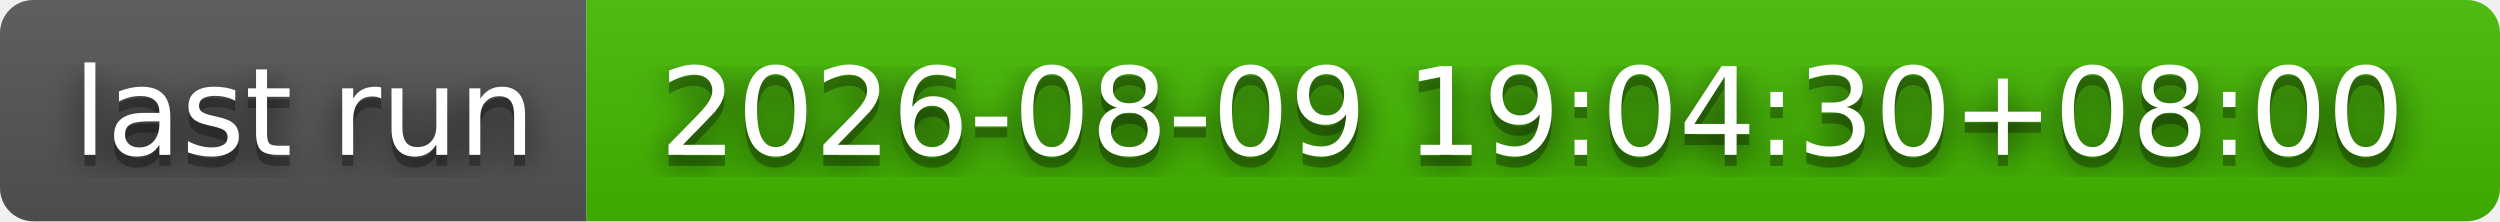
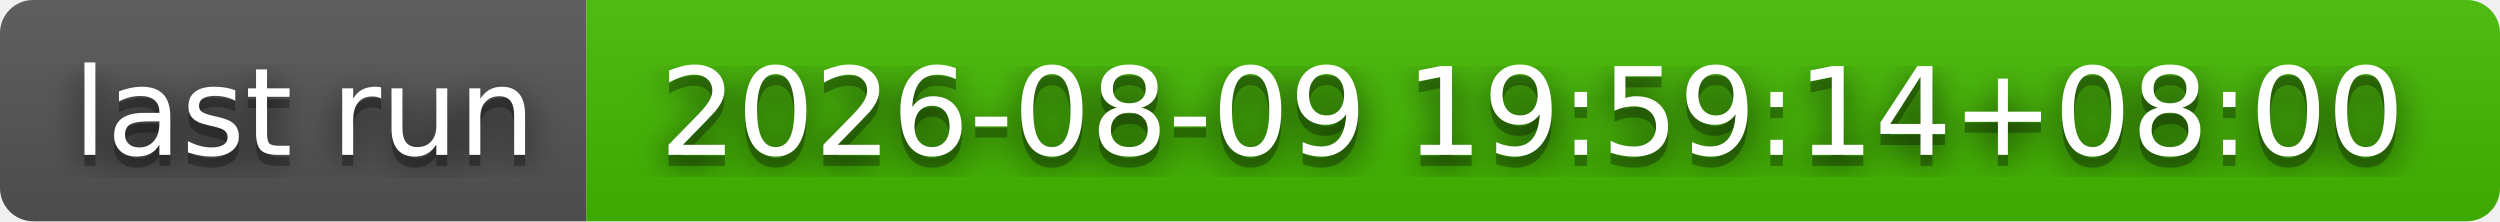
- <svg xmlns="http://www.w3.org/2000/svg" width="226" height="20" role="img" aria-label="last run: 2026-08-09 19:04:30+08:00">
+ <svg xmlns="http://www.w3.org/2000/svg" width="226" height="20" role="img" aria-label="last run: 2026-08-09 19:59:14+08:00">
  <filter id="blur">
    <feGaussianBlur stdDeviation="16" />
  </filter>
  <linearGradient id="s" x2="0" y2="100%">
    <stop offset="0" stop-color="#bbb" stop-opacity=".1" />
    <stop offset="1" stop-opacity=".1" />
  </linearGradient>
  <clipPath id="r">
    <rect width="226" height="20" rx="3" />
  </clipPath>
  <g clip-path="url(#r)">
    <rect width="53" height="20" fill="#555" />
    <rect x="53" width="173" height="20" fill="#4b0" />
    <rect width="226" height="20" fill="url(#s)" />
  </g>
  <g fill="#fff" text-anchor="middle" font-family="Verdana,Geneva,DejaVu Sans,sans-serif" text-rendering="geometricPrecision" font-size="110">
    <g transform="scale(.1)">
      <g aria-hidden="true" fill="#010101">
        <text x="275" y="150" fill-opacity=".8" filter="url(#blur)" textLength="430">last run</text>
        <text x="275" y="150" fill-opacity=".3" textLength="430">last run</text>
      </g>
      <text x="275" y="140" textLength="430">last run</text>
    </g>
    <g transform="scale(.1)">
      <g aria-hidden="true" fill="#010101">
-         <text x="1385" y="150" fill-opacity=".8" filter="url(#blur)" textLength="1630">2026-08-09 19:04:30+08:00</text>
-         <text x="1385" y="150" fill-opacity=".3" textLength="1630">2026-08-09 19:04:30+08:00</text>
+         <text x="1385" y="150" fill-opacity=".8" filter="url(#blur)" textLength="1630">2026-08-09 19:59:14+08:00</text>
+         <text x="1385" y="150" fill-opacity=".3" textLength="1630">2026-08-09 19:59:14+08:00</text>
      </g>
-       <text x="1385" y="140" textLength="1630">2026-08-09 19:04:30+08:00</text>
+       <text x="1385" y="140" textLength="1630">2026-08-09 19:59:14+08:00</text>
    </g>
  </g>
</svg>
